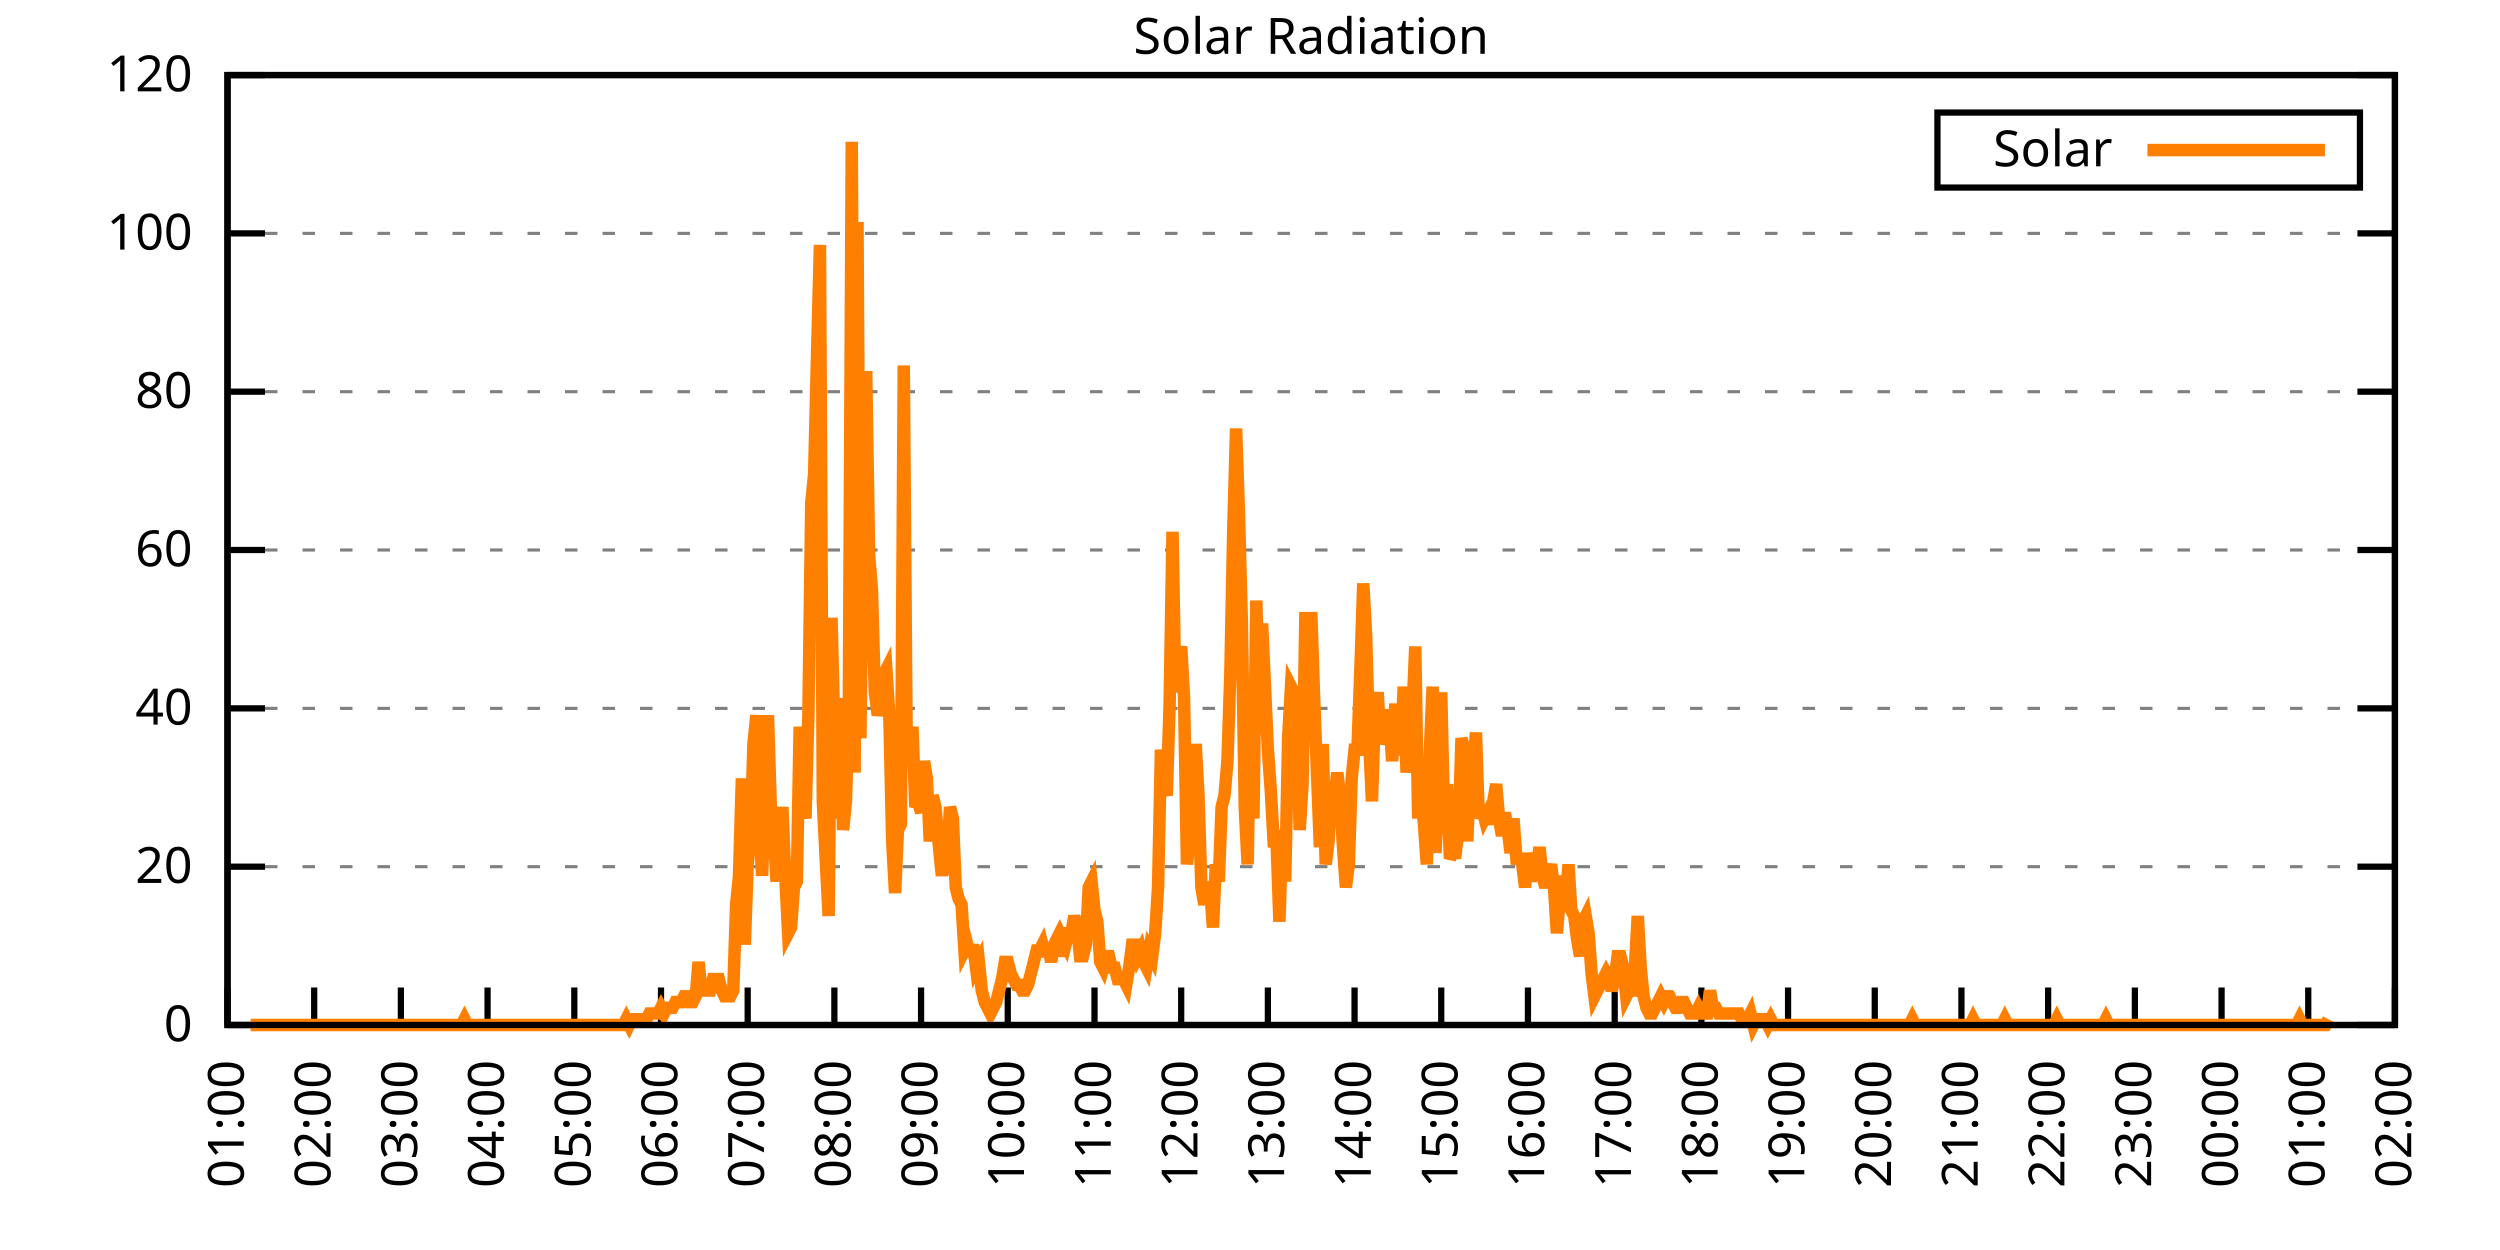
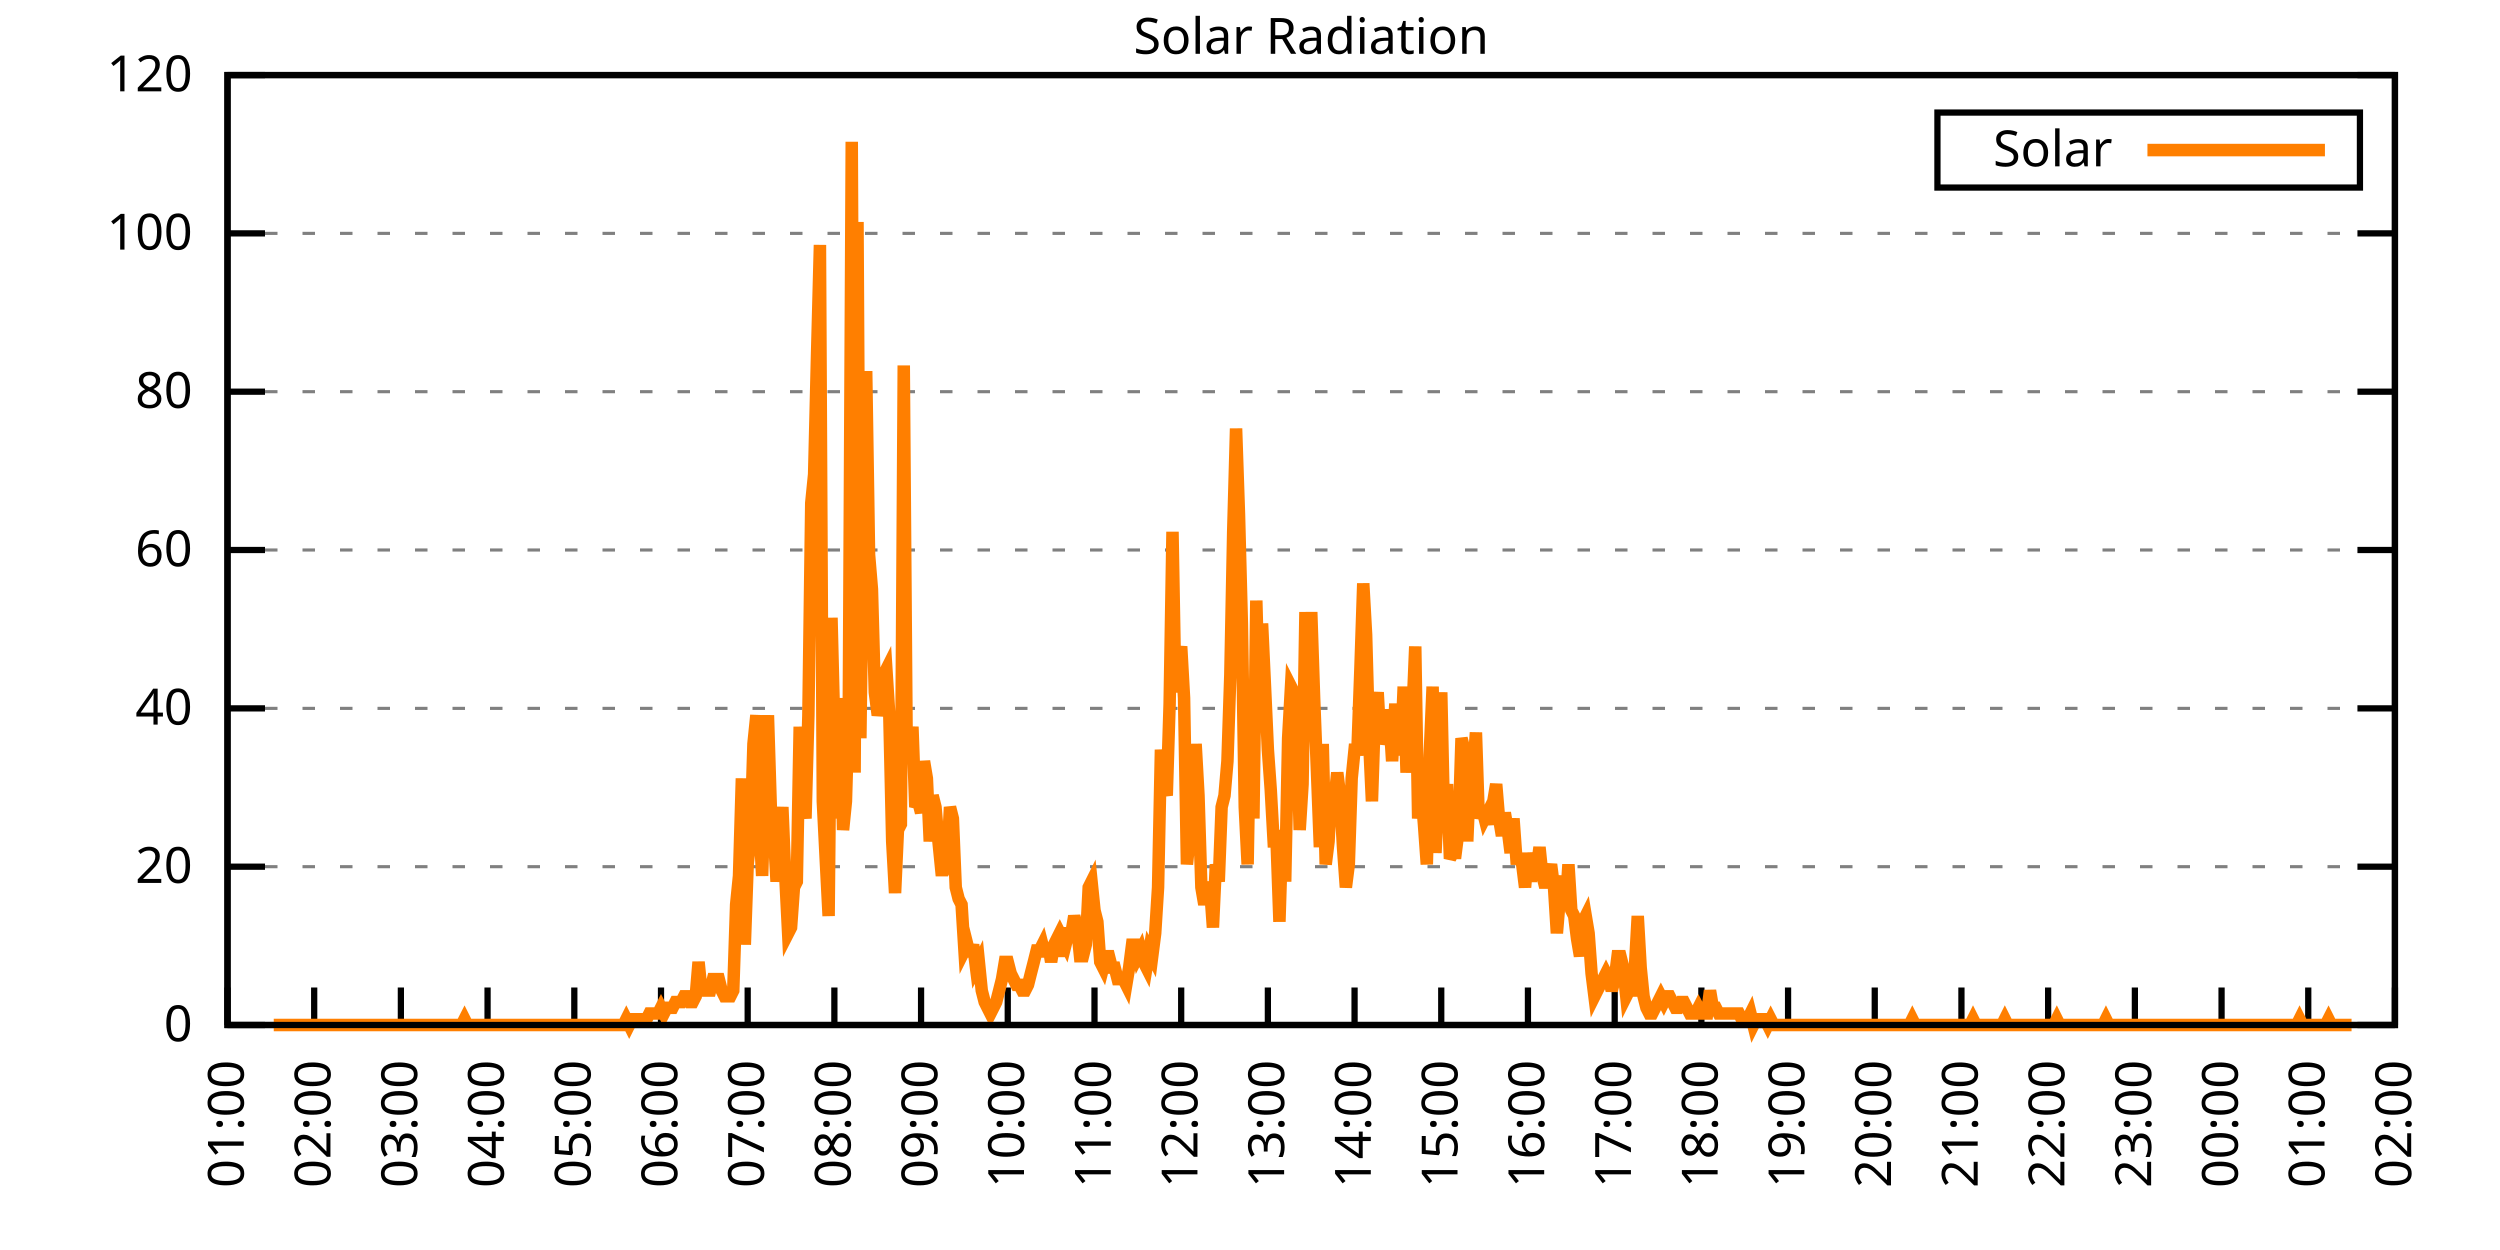
<svg xmlns="http://www.w3.org/2000/svg" xmlns:xlink="http://www.w3.org/1999/xlink" width="400" height="200" viewBox="0 0 400 200">
  <g id="gnuplot_canvas">
    <rect x="0" y="0" width="400" height="200" fill="none" />
    <defs>
      <circle id="gpDot" r="0.5" stroke-width="0.5" stroke="currentColor" />
      <path id="gpPt0" stroke-width="0.333" stroke="currentColor" d="M-1,0 h2 M0,-1 v2" />
      <path id="gpPt1" stroke-width="0.333" stroke="currentColor" d="M-1,-1 L1,1 M1,-1 L-1,1" />
      <path id="gpPt2" stroke-width="0.333" stroke="currentColor" d="M-1,0 L1,0 M0,-1 L0,1 M-1,-1 L1,1 M-1,1 L1,-1" />
      <rect id="gpPt3" stroke-width="0.333" stroke="currentColor" x="-1" y="-1" width="2" height="2" />
      <rect id="gpPt4" stroke-width="0.333" stroke="currentColor" fill="currentColor" x="-1" y="-1" width="2" height="2" />
      <circle id="gpPt5" stroke-width="0.333" stroke="currentColor" cx="0" cy="0" r="1" />
      <use xlink:href="#gpPt5" id="gpPt6" fill="currentColor" stroke="none" />
      <path id="gpPt7" stroke-width="0.333" stroke="currentColor" d="M0,-1.33 L-1.33,0.67 L1.33,0.67 z" />
      <use xlink:href="#gpPt7" id="gpPt8" fill="currentColor" stroke="none" />
      <use xlink:href="#gpPt7" id="gpPt9" stroke="currentColor" transform="rotate(180)" />
      <use xlink:href="#gpPt9" id="gpPt10" fill="currentColor" stroke="none" />
      <use xlink:href="#gpPt3" id="gpPt11" stroke="currentColor" transform="rotate(45)" />
      <use xlink:href="#gpPt11" id="gpPt12" fill="currentColor" stroke="none" />
      <path id="gpPt13" stroke-width="0.333" stroke="currentColor" d="M0,1.330 L1.265,0.411 L0.782,-1.067 L-0.782,-1.076 L-1.265,0.411 z" />
      <use xlink:href="#gpPt13" id="gpPt14" fill="currentColor" stroke="none" />
      <filter id="textbox" filterUnits="objectBoundingBox" x="0" y="0" height="1" width="1">
        <feFlood flood-color="white" flood-opacity="1" result="bgnd" />
        <feComposite in="SourceGraphic" in2="bgnd" operator="atop" />
      </filter>
      <filter id="greybox" filterUnits="objectBoundingBox" x="0" y="0" height="1" width="1">
        <feFlood flood-color="lightgrey" flood-opacity="1" result="grey" />
        <feComposite in="SourceGraphic" in2="grey" operator="atop" />
      </filter>
    </defs>
    <g fill="none" color="white" stroke="currentColor" stroke-width="1.00" stroke-linecap="butt" stroke-linejoin="miter">
</g>
    <g fill="none" color="black" stroke="currentColor" stroke-width="1.00" stroke-linecap="butt" stroke-linejoin="miter">
      <g stroke="none" shape-rendering="crispEdges">
        <polygon fill="rgb(255, 255, 255)" points="36.40,164.00 383.18,164.00 383.18,12.02 36.40,12.02 " />
      </g>
    </g>
    <g fill="none" color="black" stroke="currentColor" stroke-width="1.00" stroke-linecap="butt" stroke-linejoin="miter">
</g>
    <g fill="none" color="black" stroke="black" stroke-width="0.50" stroke-linecap="butt" stroke-linejoin="miter">
</g>
    <g fill="none" color="gray" stroke="currentColor" stroke-width="0.50" stroke-linecap="butt" stroke-linejoin="miter">
      <path stroke="gray" stroke-dasharray="2,4" class="gridline" d="M36.40,164.00 L383.19,164.00  " />
    </g>
    <g fill="none" color="gray" stroke="gray" stroke-width="1.00" stroke-linecap="butt" stroke-linejoin="miter">
</g>
    <g fill="none" color="black" stroke="currentColor" stroke-width="1.00" stroke-linecap="butt" stroke-linejoin="miter">
      <path stroke="black" d="M36.40,164.00 L42.40,164.00 M383.19,164.00 L377.19,164.00  " />
      <g transform="translate(30.80,166.60)" stroke="none" fill="black" font-family="Sans" font-size="8.00" text-anchor="end">
        <text>
          <tspan font-family="Sans"> 0</tspan>
        </text>
      </g>
    </g>
    <g fill="none" color="black" stroke="currentColor" stroke-width="1.00" stroke-linecap="butt" stroke-linejoin="miter">
</g>
    <g fill="none" color="black" stroke="black" stroke-width="0.50" stroke-linecap="butt" stroke-linejoin="miter">
</g>
    <g fill="none" color="gray" stroke="currentColor" stroke-width="0.50" stroke-linecap="butt" stroke-linejoin="miter">
      <path stroke="gray" stroke-dasharray="2,4" class="gridline" d="M36.40,138.67 L383.19,138.67  " />
    </g>
    <g fill="none" color="gray" stroke="gray" stroke-width="1.00" stroke-linecap="butt" stroke-linejoin="miter">
</g>
    <g fill="none" color="black" stroke="currentColor" stroke-width="1.00" stroke-linecap="butt" stroke-linejoin="miter">
      <path stroke="black" d="M36.40,138.67 L42.40,138.67 M383.19,138.67 L377.19,138.67  " />
      <g transform="translate(30.80,141.27)" stroke="none" fill="black" font-family="Sans" font-size="8.00" text-anchor="end">
        <text>
          <tspan font-family="Sans"> 20</tspan>
        </text>
      </g>
    </g>
    <g fill="none" color="black" stroke="currentColor" stroke-width="1.00" stroke-linecap="butt" stroke-linejoin="miter">
</g>
    <g fill="none" color="black" stroke="black" stroke-width="0.50" stroke-linecap="butt" stroke-linejoin="miter">
</g>
    <g fill="none" color="gray" stroke="currentColor" stroke-width="0.50" stroke-linecap="butt" stroke-linejoin="miter">
      <path stroke="gray" stroke-dasharray="2,4" class="gridline" d="M36.40,113.34 L383.19,113.34  " />
    </g>
    <g fill="none" color="gray" stroke="gray" stroke-width="1.00" stroke-linecap="butt" stroke-linejoin="miter">
</g>
    <g fill="none" color="black" stroke="currentColor" stroke-width="1.00" stroke-linecap="butt" stroke-linejoin="miter">
      <path stroke="black" d="M36.40,113.34 L42.40,113.34 M383.19,113.34 L377.19,113.34  " />
      <g transform="translate(30.80,115.94)" stroke="none" fill="black" font-family="Sans" font-size="8.00" text-anchor="end">
        <text>
          <tspan font-family="Sans"> 40</tspan>
        </text>
      </g>
    </g>
    <g fill="none" color="black" stroke="currentColor" stroke-width="1.00" stroke-linecap="butt" stroke-linejoin="miter">
</g>
    <g fill="none" color="black" stroke="black" stroke-width="0.50" stroke-linecap="butt" stroke-linejoin="miter">
</g>
    <g fill="none" color="gray" stroke="currentColor" stroke-width="0.50" stroke-linecap="butt" stroke-linejoin="miter">
      <path stroke="gray" stroke-dasharray="2,4" class="gridline" d="M36.40,88.00 L383.19,88.00  " />
    </g>
    <g fill="none" color="gray" stroke="gray" stroke-width="1.00" stroke-linecap="butt" stroke-linejoin="miter">
</g>
    <g fill="none" color="black" stroke="currentColor" stroke-width="1.00" stroke-linecap="butt" stroke-linejoin="miter">
      <path stroke="black" d="M36.40,88.00 L42.40,88.00 M383.19,88.00 L377.19,88.00  " />
      <g transform="translate(30.80,90.60)" stroke="none" fill="black" font-family="Sans" font-size="8.00" text-anchor="end">
        <text>
          <tspan font-family="Sans"> 60</tspan>
        </text>
      </g>
    </g>
    <g fill="none" color="black" stroke="currentColor" stroke-width="1.00" stroke-linecap="butt" stroke-linejoin="miter">
</g>
    <g fill="none" color="black" stroke="black" stroke-width="0.50" stroke-linecap="butt" stroke-linejoin="miter">
</g>
    <g fill="none" color="gray" stroke="currentColor" stroke-width="0.50" stroke-linecap="butt" stroke-linejoin="miter">
      <path stroke="gray" stroke-dasharray="2,4" class="gridline" d="M36.40,62.67 L383.19,62.67  " />
    </g>
    <g fill="none" color="gray" stroke="gray" stroke-width="1.00" stroke-linecap="butt" stroke-linejoin="miter">
</g>
    <g fill="none" color="black" stroke="currentColor" stroke-width="1.00" stroke-linecap="butt" stroke-linejoin="miter">
      <path stroke="black" d="M36.40,62.67 L42.40,62.67 M383.19,62.67 L377.19,62.67  " />
      <g transform="translate(30.80,65.27)" stroke="none" fill="black" font-family="Sans" font-size="8.00" text-anchor="end">
        <text>
          <tspan font-family="Sans"> 80</tspan>
        </text>
      </g>
    </g>
    <g fill="none" color="black" stroke="currentColor" stroke-width="1.00" stroke-linecap="butt" stroke-linejoin="miter">
</g>
    <g fill="none" color="black" stroke="black" stroke-width="0.50" stroke-linecap="butt" stroke-linejoin="miter">
</g>
    <g fill="none" color="gray" stroke="currentColor" stroke-width="0.50" stroke-linecap="butt" stroke-linejoin="miter">
      <path stroke="gray" stroke-dasharray="2,4" class="gridline" d="M36.40,37.34 L383.19,37.34  " />
    </g>
    <g fill="none" color="gray" stroke="gray" stroke-width="1.00" stroke-linecap="butt" stroke-linejoin="miter">
</g>
    <g fill="none" color="black" stroke="currentColor" stroke-width="1.00" stroke-linecap="butt" stroke-linejoin="miter">
      <path stroke="black" d="M36.40,37.34 L42.40,37.34 M383.19,37.34 L377.19,37.34  " />
      <g transform="translate(30.80,39.94)" stroke="none" fill="black" font-family="Sans" font-size="8.00" text-anchor="end">
        <text>
          <tspan font-family="Sans"> 100</tspan>
        </text>
      </g>
    </g>
    <g fill="none" color="black" stroke="currentColor" stroke-width="1.00" stroke-linecap="butt" stroke-linejoin="miter">
</g>
    <g fill="none" color="black" stroke="black" stroke-width="0.50" stroke-linecap="butt" stroke-linejoin="miter">
</g>
    <g fill="none" color="gray" stroke="currentColor" stroke-width="0.50" stroke-linecap="butt" stroke-linejoin="miter">
      <path stroke="gray" stroke-dasharray="2,4" class="gridline" d="M36.40,12.01 L383.19,12.01  " />
    </g>
    <g fill="none" color="gray" stroke="gray" stroke-width="1.00" stroke-linecap="butt" stroke-linejoin="miter">
</g>
    <g fill="none" color="black" stroke="currentColor" stroke-width="1.00" stroke-linecap="butt" stroke-linejoin="miter">
      <path stroke="black" d="M36.40,12.01 L42.40,12.01 M383.19,12.01 L377.19,12.01  " />
      <g transform="translate(30.80,14.61)" stroke="none" fill="black" font-family="Sans" font-size="8.00" text-anchor="end">
        <text>
          <tspan font-family="Sans"> 120</tspan>
        </text>
      </g>
    </g>
    <g fill="none" color="black" stroke="currentColor" stroke-width="1.00" stroke-linecap="butt" stroke-linejoin="miter">
      <path stroke="black" d="M36.40,164.00 L36.40,158.00  " />
      <g transform="translate(39.00,169.60) rotate(270.00)" stroke="none" fill="black" font-family="Sans" font-size="8.00" text-anchor="end">
        <text>
          <tspan font-family="Sans">01:00</tspan>
        </text>
      </g>
    </g>
    <g fill="none" color="black" stroke="currentColor" stroke-width="1.00" stroke-linecap="butt" stroke-linejoin="miter">
      <path stroke="black" d="M50.27,164.00 L50.27,158.00  " />
      <g transform="translate(52.87,169.60) rotate(270.00)" stroke="none" fill="black" font-family="Sans" font-size="8.00" text-anchor="end">
        <text>
          <tspan font-family="Sans">02:00</tspan>
        </text>
      </g>
    </g>
    <g fill="none" color="black" stroke="currentColor" stroke-width="1.00" stroke-linecap="butt" stroke-linejoin="miter">
      <path stroke="black" d="M64.14,164.00 L64.14,158.00  " />
      <g transform="translate(66.74,169.60) rotate(270.00)" stroke="none" fill="black" font-family="Sans" font-size="8.00" text-anchor="end">
        <text>
          <tspan font-family="Sans">03:00</tspan>
        </text>
      </g>
    </g>
    <g fill="none" color="black" stroke="currentColor" stroke-width="1.00" stroke-linecap="butt" stroke-linejoin="miter">
      <path stroke="black" d="M78.01,164.00 L78.01,158.00  " />
      <g transform="translate(80.61,169.60) rotate(270.00)" stroke="none" fill="black" font-family="Sans" font-size="8.00" text-anchor="end">
        <text>
          <tspan font-family="Sans">04:00</tspan>
        </text>
      </g>
    </g>
    <g fill="none" color="black" stroke="currentColor" stroke-width="1.00" stroke-linecap="butt" stroke-linejoin="miter">
      <path stroke="black" d="M91.89,164.00 L91.89,158.00  " />
      <g transform="translate(94.49,169.60) rotate(270.00)" stroke="none" fill="black" font-family="Sans" font-size="8.00" text-anchor="end">
        <text>
          <tspan font-family="Sans">05:00</tspan>
        </text>
      </g>
    </g>
    <g fill="none" color="black" stroke="currentColor" stroke-width="1.00" stroke-linecap="butt" stroke-linejoin="miter">
      <path stroke="black" d="M105.76,164.00 L105.76,158.00  " />
      <g transform="translate(108.36,169.60) rotate(270.00)" stroke="none" fill="black" font-family="Sans" font-size="8.00" text-anchor="end">
        <text>
          <tspan font-family="Sans">06:00</tspan>
        </text>
      </g>
    </g>
    <g fill="none" color="black" stroke="currentColor" stroke-width="1.00" stroke-linecap="butt" stroke-linejoin="miter">
      <path stroke="black" d="M119.63,164.00 L119.63,158.00  " />
      <g transform="translate(122.23,169.60) rotate(270.00)" stroke="none" fill="black" font-family="Sans" font-size="8.00" text-anchor="end">
        <text>
          <tspan font-family="Sans">07:00</tspan>
        </text>
      </g>
    </g>
    <g fill="none" color="black" stroke="currentColor" stroke-width="1.00" stroke-linecap="butt" stroke-linejoin="miter">
      <path stroke="black" d="M133.50,164.00 L133.50,158.00  " />
      <g transform="translate(136.10,169.60) rotate(270.00)" stroke="none" fill="black" font-family="Sans" font-size="8.00" text-anchor="end">
        <text>
          <tspan font-family="Sans">08:00</tspan>
        </text>
      </g>
    </g>
    <g fill="none" color="black" stroke="currentColor" stroke-width="1.00" stroke-linecap="butt" stroke-linejoin="miter">
      <path stroke="black" d="M147.37,164.00 L147.37,158.00  " />
      <g transform="translate(149.97,169.60) rotate(270.00)" stroke="none" fill="black" font-family="Sans" font-size="8.00" text-anchor="end">
        <text>
          <tspan font-family="Sans">09:00</tspan>
        </text>
      </g>
    </g>
    <g fill="none" color="black" stroke="currentColor" stroke-width="1.00" stroke-linecap="butt" stroke-linejoin="miter">
      <path stroke="black" d="M161.24,164.00 L161.24,158.00  " />
      <g transform="translate(163.84,169.60) rotate(270.00)" stroke="none" fill="black" font-family="Sans" font-size="8.00" text-anchor="end">
        <text>
          <tspan font-family="Sans">10:00</tspan>
        </text>
      </g>
    </g>
    <g fill="none" color="black" stroke="currentColor" stroke-width="1.00" stroke-linecap="butt" stroke-linejoin="miter">
      <path stroke="black" d="M175.12,164.00 L175.12,158.00  " />
      <g transform="translate(177.72,169.60) rotate(270.00)" stroke="none" fill="black" font-family="Sans" font-size="8.00" text-anchor="end">
        <text>
          <tspan font-family="Sans">11:00</tspan>
        </text>
      </g>
    </g>
    <g fill="none" color="black" stroke="currentColor" stroke-width="1.00" stroke-linecap="butt" stroke-linejoin="miter">
      <path stroke="black" d="M188.99,164.00 L188.99,158.00  " />
      <g transform="translate(191.59,169.60) rotate(270.00)" stroke="none" fill="black" font-family="Sans" font-size="8.00" text-anchor="end">
        <text>
          <tspan font-family="Sans">12:00</tspan>
        </text>
      </g>
    </g>
    <g fill="none" color="black" stroke="currentColor" stroke-width="1.00" stroke-linecap="butt" stroke-linejoin="miter">
      <path stroke="black" d="M202.86,164.00 L202.86,158.00  " />
      <g transform="translate(205.46,169.60) rotate(270.00)" stroke="none" fill="black" font-family="Sans" font-size="8.00" text-anchor="end">
        <text>
          <tspan font-family="Sans">13:00</tspan>
        </text>
      </g>
    </g>
    <g fill="none" color="black" stroke="currentColor" stroke-width="1.00" stroke-linecap="butt" stroke-linejoin="miter">
      <path stroke="black" d="M216.73,164.00 L216.73,158.00  " />
      <g transform="translate(219.33,169.60) rotate(270.00)" stroke="none" fill="black" font-family="Sans" font-size="8.00" text-anchor="end">
        <text>
          <tspan font-family="Sans">14:00</tspan>
        </text>
      </g>
    </g>
    <g fill="none" color="black" stroke="currentColor" stroke-width="1.00" stroke-linecap="butt" stroke-linejoin="miter">
      <path stroke="black" d="M230.60,164.00 L230.60,158.00  " />
      <g transform="translate(233.20,169.60) rotate(270.00)" stroke="none" fill="black" font-family="Sans" font-size="8.00" text-anchor="end">
        <text>
          <tspan font-family="Sans">15:00</tspan>
        </text>
      </g>
    </g>
    <g fill="none" color="black" stroke="currentColor" stroke-width="1.00" stroke-linecap="butt" stroke-linejoin="miter">
      <path stroke="black" d="M244.47,164.00 L244.47,158.00  " />
      <g transform="translate(247.07,169.60) rotate(270.00)" stroke="none" fill="black" font-family="Sans" font-size="8.00" text-anchor="end">
        <text>
          <tspan font-family="Sans">16:00</tspan>
        </text>
      </g>
    </g>
    <g fill="none" color="black" stroke="currentColor" stroke-width="1.00" stroke-linecap="butt" stroke-linejoin="miter">
      <path stroke="black" d="M258.35,164.00 L258.35,158.00  " />
      <g transform="translate(260.95,169.60) rotate(270.00)" stroke="none" fill="black" font-family="Sans" font-size="8.00" text-anchor="end">
        <text>
          <tspan font-family="Sans">17:00</tspan>
        </text>
      </g>
    </g>
    <g fill="none" color="black" stroke="currentColor" stroke-width="1.00" stroke-linecap="butt" stroke-linejoin="miter">
      <path stroke="black" d="M272.22,164.00 L272.22,158.00  " />
      <g transform="translate(274.82,169.60) rotate(270.00)" stroke="none" fill="black" font-family="Sans" font-size="8.00" text-anchor="end">
        <text>
          <tspan font-family="Sans">18:00</tspan>
        </text>
      </g>
    </g>
    <g fill="none" color="black" stroke="currentColor" stroke-width="1.00" stroke-linecap="butt" stroke-linejoin="miter">
      <path stroke="black" d="M286.09,164.00 L286.09,158.00  " />
      <g transform="translate(288.69,169.60) rotate(270.00)" stroke="none" fill="black" font-family="Sans" font-size="8.00" text-anchor="end">
        <text>
          <tspan font-family="Sans">19:00</tspan>
        </text>
      </g>
    </g>
    <g fill="none" color="black" stroke="currentColor" stroke-width="1.00" stroke-linecap="butt" stroke-linejoin="miter">
      <path stroke="black" d="M299.96,164.00 L299.96,158.00  " />
      <g transform="translate(302.56,169.60) rotate(270.00)" stroke="none" fill="black" font-family="Sans" font-size="8.00" text-anchor="end">
        <text>
          <tspan font-family="Sans">20:00</tspan>
        </text>
      </g>
    </g>
    <g fill="none" color="black" stroke="currentColor" stroke-width="1.00" stroke-linecap="butt" stroke-linejoin="miter">
      <path stroke="black" d="M313.83,164.00 L313.83,158.00  " />
      <g transform="translate(316.43,169.60) rotate(270.00)" stroke="none" fill="black" font-family="Sans" font-size="8.00" text-anchor="end">
        <text>
          <tspan font-family="Sans">21:00</tspan>
        </text>
      </g>
    </g>
    <g fill="none" color="black" stroke="currentColor" stroke-width="1.00" stroke-linecap="butt" stroke-linejoin="miter">
      <path stroke="black" d="M327.70,164.00 L327.70,158.00  " />
      <g transform="translate(330.30,169.60) rotate(270.00)" stroke="none" fill="black" font-family="Sans" font-size="8.00" text-anchor="end">
        <text>
          <tspan font-family="Sans">22:00</tspan>
        </text>
      </g>
    </g>
    <g fill="none" color="black" stroke="currentColor" stroke-width="1.00" stroke-linecap="butt" stroke-linejoin="miter">
      <path stroke="black" d="M341.58,164.00 L341.58,158.00  " />
      <g transform="translate(344.18,169.60) rotate(270.00)" stroke="none" fill="black" font-family="Sans" font-size="8.00" text-anchor="end">
        <text>
          <tspan font-family="Sans">23:00</tspan>
        </text>
      </g>
    </g>
    <g fill="none" color="black" stroke="currentColor" stroke-width="1.00" stroke-linecap="butt" stroke-linejoin="miter">
      <path stroke="black" d="M355.45,164.00 L355.45,158.00  " />
      <g transform="translate(358.05,169.60) rotate(270.00)" stroke="none" fill="black" font-family="Sans" font-size="8.00" text-anchor="end">
        <text>
          <tspan font-family="Sans">00:00</tspan>
        </text>
      </g>
    </g>
    <g fill="none" color="black" stroke="currentColor" stroke-width="1.00" stroke-linecap="butt" stroke-linejoin="miter">
      <path stroke="black" d="M369.32,164.00 L369.32,158.00  " />
      <g transform="translate(371.92,169.60) rotate(270.00)" stroke="none" fill="black" font-family="Sans" font-size="8.00" text-anchor="end">
        <text>
          <tspan font-family="Sans">01:00</tspan>
        </text>
      </g>
    </g>
    <g fill="none" color="black" stroke="currentColor" stroke-width="1.00" stroke-linecap="butt" stroke-linejoin="miter">
      <path stroke="black" d="M383.19,164.00 L383.19,158.00  " />
      <g transform="translate(385.79,169.60) rotate(270.00)" stroke="none" fill="black" font-family="Sans" font-size="8.00" text-anchor="end">
        <text>
          <tspan font-family="Sans">02:00</tspan>
        </text>
      </g>
    </g>
    <g fill="none" color="black" stroke="currentColor" stroke-width="1.00" stroke-linecap="butt" stroke-linejoin="miter">
</g>
    <g fill="none" color="black" stroke="currentColor" stroke-width="1.00" stroke-linecap="butt" stroke-linejoin="miter">
      <path stroke="black" d="M36.40,12.01 L36.40,164.00 L383.19,164.00 L383.19,12.01 L36.40,12.01 Z  " />
    </g>
    <g fill="none" color="black" stroke="currentColor" stroke-width="1.00" stroke-linecap="butt" stroke-linejoin="miter">
</g>
    <g fill="none" color="black" stroke="currentColor" stroke-width="1.00" stroke-linecap="butt" stroke-linejoin="miter">
      <path stroke="black" d="M309.99,30.01 L309.99,18.01 L377.59,18.01 L377.59,30.01 L309.99,30.01 Z  " />
    </g>
    <g id="Solar_Radiation_plot_1">
      <g fill="none" color="white" stroke="black" stroke-width="2.00" stroke-linecap="butt" stroke-linejoin="miter">
</g>
      <g fill="none" color="black" stroke="currentColor" stroke-width="2.00" stroke-linecap="butt" stroke-linejoin="miter">
        <g transform="translate(337.99,26.61)" stroke="none" fill="black" font-family="Sans" font-size="8.00" text-anchor="end">
          <text>
            <tspan font-family="Sans">Solar</tspan>
          </text>
        </g>
      </g>
      <g fill="none" color="black" stroke="currentColor" stroke-width="2.00" stroke-linecap="butt" stroke-linejoin="miter">
-         <path stroke="rgb(255, 127,   0)" d="M343.59,24.01 L371.99,24.01 M40.10,164.00 L40.56,164.00 L41.02,164.00 L41.49,164.00 L41.95,164.00 L42.41,164.00   L42.87,164.00 L43.34,164.00 L43.80,164.00 L44.26,164.00 L44.72,164.00 L45.19,164.00 L45.65,164.00 L46.11,164.00   L46.57,164.00 L47.03,164.00 L47.50,164.00 L47.96,164.00 L48.42,164.00 L48.88,164.00 L49.35,164.00 L49.81,164.00   L50.27,164.00 L50.73,164.00 L51.20,164.00 L51.66,164.00 L52.12,164.00 L52.58,164.00 L53.05,164.00 L53.51,164.00   L53.97,164.00 L54.43,164.00 L54.90,164.00 L55.36,164.00 L55.82,164.00 L56.28,164.00 L56.75,164.00 L57.21,164.00   L57.67,164.00 L58.13,164.00 L58.59,164.00 L59.06,164.00 L59.52,164.00 L59.98,164.00 L60.44,164.00 L60.91,164.00   L61.37,164.00 L61.83,164.00 L62.29,164.00 L62.76,164.00 L63.22,164.00 L63.68,164.00 L64.14,164.00 L64.61,164.00   L65.07,164.00 L65.53,164.00 L65.99,164.00 L66.46,164.00 L66.92,164.00 L67.38,164.00 L67.84,164.00 L68.30,164.00   L68.77,164.00 L69.23,164.00 L69.69,164.00 L70.15,164.00 L70.62,164.00 L71.08,164.00 L71.54,164.00 L72.00,164.00   L72.47,164.00 L72.93,164.00 L73.39,164.00 L73.85,164.00 L74.32,163.08 L74.78,164.00 L75.24,164.00 L75.70,164.00   L76.17,164.00 L76.63,164.00 L77.09,164.00 L77.55,164.00 L78.01,164.00 L78.48,164.00 L78.94,164.00 L79.40,164.00   L79.86,164.00 L80.33,164.00 L80.79,164.00 L81.25,164.00 L81.71,164.00 L82.18,164.00 L82.64,164.00 L83.10,164.00   L83.56,164.00 L84.03,164.00 L84.49,164.00 L84.95,164.00 L85.41,164.00 L85.88,164.00 L86.34,164.00 L86.80,164.00   L87.26,164.00 L87.72,164.00 L88.19,164.00 L88.65,164.00 L89.11,164.00 L89.57,164.00 L90.04,164.00 L90.50,164.00   L90.96,164.00 L91.42,164.00 L91.89,164.00 L92.35,164.00 L92.81,164.00 L93.27,164.00 L93.74,164.00 L94.20,164.00   L94.66,164.00 L95.12,164.00 L95.59,164.00 L96.05,164.00 L96.51,164.00 L96.97,164.00 L97.44,164.00 L97.90,164.00   L98.36,164.00 L98.82,164.00 L99.28,164.00 L99.75,164.00 L100.21,163.08 L100.67,164.00 L101.13,163.08 L101.60,163.08   L102.06,163.08 L102.52,163.08 L102.98,163.08 L103.45,163.08 L103.91,162.16 L104.37,162.16 L104.83,162.16 L105.30,162.16   L105.76,161.25 L106.22,162.16 L106.68,161.25 L107.15,161.25 L107.61,161.25 L108.07,160.33 L108.53,160.33 L108.99,160.33   L109.46,159.41 L109.92,159.41 L110.38,160.33 L110.84,160.33 L111.31,159.41 L111.77,153.91 L112.23,158.49 L112.69,158.49   L113.16,158.49 L113.62,158.49 L114.08,156.66 L114.54,156.66 L115.01,156.66 L115.47,158.49 L115.93,159.41 L116.39,159.41   L116.86,159.41 L117.32,158.49 L117.78,144.73 L118.24,140.14 L118.70,124.54 L119.17,151.15 L119.63,138.30 L120.09,133.72   L120.55,119.03 L121.02,114.44 L121.48,130.96 L121.94,140.14 L122.40,125.46 L122.87,114.44 L123.33,129.13 L123.79,132.80   L124.25,141.06 L124.72,134.63 L125.18,129.13 L125.64,140.14 L126.10,149.32 L126.57,148.40 L127.03,141.98 L127.49,141.06   L127.95,116.28 L128.41,127.29 L128.88,130.96 L129.34,114.44 L129.80,80.49 L130.26,75.90 L130.73,56.63 L131.19,39.19   L131.65,128.21 L132.11,137.39 L132.58,146.56 L133.04,98.84 L133.50,117.20 L133.96,130.96 L134.43,111.69 L134.89,132.80   L135.35,128.21 L135.81,112.61 L136.28,22.68 L136.74,123.62 L137.20,35.52 L137.66,118.12 L138.13,81.41 L138.59,59.38   L139.05,88.75 L139.51,94.26 L139.97,110.77 L140.44,114.44 L140.90,112.61 L141.36,108.02 L141.82,107.10 L142.29,114.44   L142.75,134.63 L143.21,142.89 L143.67,132.80 L144.14,131.88 L144.60,58.47 L145.06,118.12 L145.52,121.79 L145.99,116.28   L146.45,129.13 L146.91,128.21 L147.37,130.05 L147.84,121.79 L148.30,124.54 L148.76,134.63 L149.22,127.29 L149.68,129.13   L150.15,134.63 L150.61,139.22 L151.07,139.22 L151.53,138.30 L152.00,129.13 L152.46,130.96 L152.92,141.98 L153.38,143.81   L153.85,144.73 L154.31,152.07 L154.77,151.15 L155.23,152.99 L155.70,151.15 L156.16,154.82 L156.62,153.91 L157.08,158.49   L157.55,160.33 L158.01,161.25 L158.47,162.16 L158.93,161.25 L159.39,160.33 L159.86,158.49 L160.32,156.66 L160.78,153.91   L161.24,153.91 L161.71,155.74 L162.17,156.66 L162.63,157.58 L163.09,157.58 L163.56,158.49 L164.02,158.49 L164.48,157.58   L164.94,155.74 L165.41,153.91 L165.87,152.07 L166.33,152.07 L166.79,151.15 L167.26,152.99 L167.72,151.15 L168.18,153.91   L168.64,151.15 L169.10,150.23 L169.57,152.99 L170.03,150.23 L170.49,151.15 L170.95,149.32 L171.42,149.32 L171.88,146.56   L172.34,148.40 L172.80,152.99 L173.27,152.99 L173.73,151.15 L174.19,141.98 L174.65,141.06 L175.12,145.65 L175.58,147.48   L176.04,153.91 L176.50,154.82 L176.97,152.99 L177.43,152.99 L177.89,154.82 L178.35,154.82 L178.82,156.66 L179.28,156.66   L179.74,156.66 L180.20,157.58 L180.66,154.82 L181.13,151.15 L181.59,151.15 L182.05,152.99 L182.51,152.07 L182.98,153.91   L183.44,154.82 L183.90,152.07 L184.36,152.99 L184.83,149.32 L185.29,141.98 L185.75,119.95 L186.21,125.46 L186.68,127.29   L187.14,112.61 L187.60,85.08 L188.06,110.77 L188.53,106.19 L188.99,103.43 L189.45,111.69 L189.91,138.30 L190.37,133.72   L190.84,132.80 L191.30,119.03 L191.76,127.29 L192.22,141.98 L192.69,144.73 L193.15,141.98 L193.61,141.98 L194.07,148.40   L194.54,138.30 L195.00,141.06 L195.46,129.13 L195.92,127.29 L196.39,121.79 L196.85,108.02 L197.31,85.08 L197.77,68.56   L198.24,82.33 L198.70,99.76 L199.16,129.13 L199.62,138.30 L200.08,111.69 L200.55,130.96 L201.01,96.09 L201.47,113.53   L201.93,99.76 L202.40,109.86 L202.86,119.95 L203.32,126.37 L203.78,134.63 L204.25,134.63 L204.71,147.48 L205.17,132.80   L205.63,141.06 L206.10,118.12 L206.56,109.86 L207.02,110.77 L207.48,115.36 L207.95,132.80 L208.41,125.46 L208.87,97.93   L209.33,116.28 L209.80,97.93 L210.26,111.69 L210.72,123.62 L211.18,135.55 L211.64,119.03 L212.11,138.30 L212.57,134.63   L213.03,125.46 L213.49,128.21 L213.96,123.62 L214.42,127.29 L214.88,135.55 L215.34,141.98 L215.81,138.30 L216.27,124.54   L216.73,119.95 L217.19,119.95 L217.66,107.10 L218.12,93.34 L218.58,101.60 L219.04,118.12 L219.51,128.21 L219.97,114.44   L220.43,110.77 L220.89,119.03 L221.35,117.20 L221.82,114.44 L222.28,114.44 L222.74,121.79 L223.20,113.53 L223.67,113.53   L224.13,120.87 L224.59,109.86 L225.05,123.62 L225.52,115.36 L225.98,114.44 L226.44,103.43 L226.90,130.96 L227.37,126.37   L227.83,131.88 L228.29,138.30 L228.75,120.87 L229.22,109.86 L229.68,136.47 L230.14,126.37 L230.60,110.77 L231.06,131.88   L231.53,125.46 L231.99,137.39 L232.45,136.47 L232.91,136.47 L233.38,132.80 L233.84,118.12 L234.30,119.95 L234.76,134.63   L235.23,123.62 L235.69,123.62 L236.15,117.20 L236.61,130.96 L237.08,129.13 L237.54,130.96 L238.00,130.05 L238.46,131.88   L238.93,128.21 L239.39,125.46 L239.85,130.96 L240.31,133.72 L240.77,130.05 L241.24,132.80 L241.70,136.47 L242.16,130.96   L242.62,137.39 L243.09,137.39 L243.55,138.30 L244.01,141.98 L244.47,136.47 L244.94,141.06 L245.40,136.47 L245.86,139.22   L246.32,135.55 L246.79,140.14 L247.25,141.98 L247.71,140.14 L248.17,138.30 L248.64,141.98 L249.10,149.32 L249.56,143.81   L250.02,140.14 L250.49,145.65 L250.95,138.30 L251.41,145.65 L251.87,146.56 L252.33,150.23 L252.80,152.99 L253.26,147.48   L253.72,146.56 L254.18,149.32 L254.65,155.74 L255.11,159.41 L255.57,158.49 L256.03,157.58 L256.50,156.66 L256.96,155.74   L257.42,156.66 L257.88,158.49 L258.35,156.66 L258.81,152.99 L259.27,152.99 L259.73,154.82 L260.20,159.41 L260.66,158.49   L261.12,158.49 L261.58,154.82 L262.04,146.56 L262.51,154.82 L262.97,159.41 L263.43,161.25 L263.89,162.16 L264.36,162.16   L264.82,161.25 L265.28,160.33 L265.74,159.41 L266.21,160.33 L266.67,159.41 L267.13,159.41 L267.59,160.33 L268.06,161.25   L268.52,161.25 L268.98,160.33 L269.44,160.33 L269.91,161.25 L270.37,162.16 L270.83,162.16 L271.29,162.16 L271.75,161.25   L272.22,162.16 L272.68,162.16 L273.14,162.16 L273.60,158.49 L274.07,161.25 L274.53,161.25 L274.99,162.16 L275.45,162.16   L275.92,162.16 L276.38,162.16 L276.84,162.16 L277.30,162.16 L277.77,162.16 L278.23,162.16 L278.69,163.08 L279.15,163.08   L279.62,163.08 L280.08,162.16 L280.54,164.00 L281.00,163.08 L281.46,163.08 L281.93,163.08 L282.39,163.08 L282.85,164.00   L283.31,163.08 L283.78,164.00 L284.24,164.00 L284.70,164.00 L285.16,164.00 L285.63,164.00 L286.09,164.00 L286.55,164.00   L287.01,164.00 L287.48,164.00 L287.94,164.00 L288.40,164.00 L288.86,164.00 L289.33,164.00 L289.79,164.00 L290.25,164.00   L290.71,164.00 L291.18,164.00 L291.64,164.00 L292.10,164.00 L292.56,164.00 L293.02,164.00 L293.49,164.00 L293.95,164.00   L294.41,164.00 L294.87,164.00 L295.34,164.00 L295.80,164.00 L296.26,164.00 L296.72,164.00 L297.19,164.00 L297.65,164.00   L298.11,164.00 L298.57,164.00 L299.04,164.00 L299.50,164.00 L299.96,164.00 L300.42,164.00 L300.89,164.00 L301.35,164.00   L301.81,164.00 L302.27,164.00 L302.73,164.00 L303.20,164.00 L303.66,164.00 L304.12,164.00 L304.58,164.00 L305.05,164.00   L305.51,164.00 L305.97,163.08 L306.43,164.00 L306.90,164.00 L307.36,164.00 L307.82,164.00 L308.28,164.00 L308.75,164.00   L309.21,164.00 L309.67,164.00 L310.13,164.00 L310.60,164.00 L311.06,164.00 L311.52,164.00 L311.98,164.00 L312.44,164.00   L312.91,164.00 L313.37,164.00 L313.83,164.00 L314.29,164.00 L314.76,164.00 L315.22,164.00 L315.68,163.08 L316.14,164.00   L316.61,164.00 L317.07,164.00 L317.53,164.00 L317.99,164.00 L318.46,164.00 L318.92,164.00 L319.38,164.00 L319.84,164.00   L320.31,164.00 L320.77,163.08 L321.23,164.00 L321.69,164.00 L322.15,164.00 L322.62,164.00 L323.08,164.00 L323.54,164.00   L324.00,164.00 L324.47,164.00 L324.93,164.00 L325.39,164.00 L325.85,164.00 L326.32,164.00 L326.78,164.00 L327.24,164.00   L327.70,164.00 L328.17,164.00 L328.63,164.00 L329.09,163.08 L329.55,164.00 L330.02,164.00 L330.48,164.00 L330.94,164.00   L331.40,164.00 L331.87,164.00 L332.33,164.00 L332.79,164.00 L333.25,164.00 L333.71,164.00 L334.18,164.00 L334.64,164.00   L335.10,164.00 L335.56,164.00 L336.03,164.00 L336.49,164.00 L336.95,163.08 L337.41,164.00 L337.88,164.00 L338.34,164.00   L338.80,164.00 L339.26,164.00 L339.73,164.00 L340.19,164.00 L340.65,164.00 L341.11,164.00 L341.58,164.00 L342.04,164.00   L342.50,164.00 L342.96,164.00 L343.42,164.00 L343.89,164.00 L344.35,164.00 L344.81,164.00 L345.27,164.00 L345.74,164.00   L346.20,164.00 L346.66,164.00 L347.12,164.00 L347.59,164.00 L348.05,164.00 L348.51,164.00 L348.97,164.00 L349.44,164.00   L349.90,164.00 L350.36,164.00 L350.82,164.00 L351.29,164.00 L351.75,164.00 L352.21,164.00 L352.67,164.00 L353.13,164.00   L353.60,164.00 L354.06,164.00 L354.52,164.00 L354.98,164.00 L355.45,164.00 L355.91,164.00 L356.37,164.00 L356.83,164.00   L357.30,164.00 L357.76,164.00 L358.22,164.00 L358.68,164.00 L359.15,164.00 L359.61,164.00 L360.07,164.00 L360.53,164.00   L361.00,164.00 L361.46,164.00 L361.92,164.00 L362.38,164.00 L362.84,164.00 L363.31,164.00 L363.77,164.00 L364.23,164.00   L364.69,164.00 L365.16,164.00 L365.62,164.00 L366.08,164.00 L366.54,164.00 L367.01,164.00 L367.47,164.00 L367.93,163.08   L368.39,164.00 L368.86,164.00 L369.32,164.00 L369.78,164.00 L370.24,164.00 L370.71,164.00 L371.17,164.00 L371.63,164.00   L372.09,164.00 L372.56,163.08  " />
+         <path stroke="rgb(255, 127,   0)" d="M343.59,24.01 L371.99,24.01 M43.80,164.00 L44.26,164.00 L44.72,164.00 L45.19,164.00 L45.65,164.00 L46.11,164.00   L46.57,164.00 L47.03,164.00 L47.50,164.00 L47.96,164.00 L48.42,164.00 L48.88,164.00 L49.35,164.00 L49.81,164.00   L50.27,164.00 L50.73,164.00 L51.20,164.00 L51.66,164.00 L52.12,164.00 L52.58,164.00 L53.05,164.00 L53.51,164.00   L53.97,164.00 L54.43,164.00 L54.90,164.00 L55.36,164.00 L55.82,164.00 L56.28,164.00 L56.75,164.00 L57.21,164.00   L57.67,164.00 L58.13,164.00 L58.59,164.00 L59.06,164.00 L59.52,164.00 L59.98,164.00 L60.44,164.00 L60.91,164.00   L61.37,164.00 L61.83,164.00 L62.29,164.00 L62.76,164.00 L63.22,164.00 L63.68,164.00 L64.14,164.00 L64.61,164.00   L65.07,164.00 L65.53,164.00 L65.99,164.00 L66.46,164.00 L66.92,164.00 L67.38,164.00 L67.84,164.00 L68.30,164.00   L68.77,164.00 L69.23,164.00 L69.69,164.00 L70.15,164.00 L70.62,164.00 L71.08,164.00 L71.54,164.00 L72.00,164.00   L72.47,164.00 L72.93,164.00 L73.39,164.00 L73.85,164.00 L74.32,163.08 L74.78,164.00 L75.24,164.00 L75.70,164.00   L76.17,164.00 L76.63,164.00 L77.09,164.00 L77.55,164.00 L78.01,164.00 L78.48,164.00 L78.94,164.00 L79.40,164.00   L79.86,164.00 L80.33,164.00 L80.79,164.00 L81.25,164.00 L81.71,164.00 L82.18,164.00 L82.64,164.00 L83.10,164.00   L83.56,164.00 L84.03,164.00 L84.49,164.00 L84.95,164.00 L85.41,164.00 L85.88,164.00 L86.34,164.00 L86.80,164.00   L87.26,164.00 L87.72,164.00 L88.19,164.00 L88.65,164.00 L89.11,164.00 L89.57,164.00 L90.04,164.00 L90.50,164.00   L90.96,164.00 L91.42,164.00 L91.89,164.00 L92.35,164.00 L92.81,164.00 L93.27,164.00 L93.74,164.00 L94.20,164.00   L94.66,164.00 L95.12,164.00 L95.59,164.00 L96.05,164.00 L96.51,164.00 L96.97,164.00 L97.44,164.00 L97.90,164.00   L98.36,164.00 L98.82,164.00 L99.28,164.00 L99.75,164.00 L100.21,163.08 L100.67,164.00 L101.13,163.08 L101.60,163.08   L102.06,163.08 L102.52,163.08 L102.98,163.08 L103.45,163.08 L103.91,162.16 L104.37,162.16 L104.83,162.16 L105.30,162.16   L105.76,161.25 L106.22,162.16 L106.68,161.25 L107.15,161.25 L107.61,161.25 L108.07,160.33 L108.53,160.33 L108.99,160.33   L109.46,159.41 L109.92,159.41 L110.38,160.33 L110.84,160.33 L111.31,159.41 L111.77,153.91 L112.23,158.49 L112.69,158.49   L113.16,158.49 L113.62,158.49 L114.08,156.66 L114.54,156.66 L115.01,156.66 L115.47,158.49 L115.93,159.41 L116.39,159.41   L116.86,159.41 L117.32,158.49 L117.78,144.73 L118.24,140.14 L118.70,124.54 L119.17,151.15 L119.63,138.30 L120.09,133.72   L120.55,119.03 L121.02,114.44 L121.48,130.96 L121.94,140.14 L122.40,125.46 L122.87,114.44 L123.33,129.13 L123.79,132.80   L124.25,141.06 L124.72,134.63 L125.18,129.13 L125.64,140.14 L126.10,149.32 L126.57,148.40 L127.03,141.98 L127.49,141.06   L127.95,116.28 L128.41,127.29 L128.88,130.96 L129.34,114.44 L129.80,80.49 L130.26,75.90 L130.73,56.63 L131.19,39.19   L131.65,128.21 L132.11,137.39 L132.58,146.56 L133.04,98.84 L133.50,117.20 L133.96,130.96 L134.43,111.69 L134.89,132.80   L135.35,128.21 L135.81,112.61 L136.28,22.68 L136.74,123.62 L137.20,35.52 L137.66,118.12 L138.13,81.41 L138.59,59.38   L139.05,88.75 L139.51,94.26 L139.97,110.77 L140.44,114.44 L140.90,112.61 L141.36,108.02 L141.82,107.10 L142.29,114.44   L142.75,134.63 L143.21,142.89 L143.67,132.80 L144.14,131.88 L144.60,58.47 L145.06,118.12 L145.52,121.79 L145.99,116.28   L146.45,129.13 L146.91,128.21 L147.37,130.05 L147.84,121.79 L148.30,124.54 L148.76,134.63 L149.22,127.29 L149.68,129.13   L150.15,134.63 L150.61,139.22 L151.07,139.22 L151.53,138.30 L152.00,129.13 L152.46,130.96 L152.92,141.98 L153.38,143.81   L153.85,144.73 L154.31,152.07 L154.77,151.15 L155.23,152.99 L155.70,151.15 L156.16,154.82 L156.62,153.91 L157.08,158.49   L157.55,160.33 L158.01,161.25 L158.47,162.16 L158.93,161.25 L159.39,160.33 L159.86,158.49 L160.32,156.66 L160.78,153.91   L161.24,153.91 L161.71,155.74 L162.17,156.66 L162.63,157.58 L163.09,157.58 L163.56,158.49 L164.02,158.49 L164.48,157.58   L164.94,155.74 L165.41,153.91 L165.87,152.07 L166.33,152.07 L166.79,151.15 L167.26,152.99 L167.72,151.15 L168.18,153.91   L168.64,151.15 L169.10,150.23 L169.57,152.99 L170.03,150.23 L170.49,151.15 L170.95,149.32 L171.42,149.32 L171.88,146.56   L172.34,148.40 L172.80,152.99 L173.27,152.99 L173.73,151.15 L174.19,141.98 L174.65,141.06 L175.12,145.65 L175.58,147.48   L176.04,153.91 L176.50,154.82 L176.97,152.99 L177.43,152.99 L177.89,154.82 L178.35,154.82 L178.82,156.66 L179.28,156.66   L179.74,156.66 L180.20,157.58 L180.66,154.82 L181.13,151.15 L181.59,151.15 L182.05,152.99 L182.51,152.07 L182.98,153.91   L183.44,154.82 L183.90,152.07 L184.36,152.99 L184.83,149.32 L185.29,141.98 L185.75,119.95 L186.21,125.46 L186.68,127.29   L187.14,112.61 L187.60,85.08 L188.06,110.77 L188.53,106.19 L188.99,103.43 L189.45,111.69 L189.91,138.30 L190.37,133.72   L190.84,132.80 L191.30,119.03 L191.76,127.29 L192.22,141.98 L192.69,144.73 L193.15,141.98 L193.61,141.98 L194.07,148.40   L194.54,138.30 L195.00,141.06 L195.46,129.13 L195.92,127.29 L196.39,121.79 L196.85,108.02 L197.31,85.08 L197.77,68.56   L198.24,82.33 L198.70,99.76 L199.16,129.13 L199.62,138.30 L200.08,111.69 L200.55,130.96 L201.01,96.09 L201.47,113.53   L201.93,99.76 L202.40,109.86 L202.86,119.95 L203.32,126.37 L203.78,134.63 L204.25,134.63 L204.71,147.48 L205.17,132.80   L205.63,141.06 L206.10,118.12 L206.56,109.86 L207.02,110.77 L207.48,115.36 L207.95,132.80 L208.41,125.46 L208.87,97.93   L209.33,116.28 L209.80,97.93 L210.26,111.69 L210.72,123.62 L211.18,135.55 L211.64,119.03 L212.11,138.30 L212.57,134.63   L213.03,125.46 L213.49,128.21 L213.96,123.62 L214.42,127.29 L214.88,135.55 L215.34,141.98 L215.81,138.30 L216.27,124.54   L216.73,119.95 L217.19,119.95 L217.66,107.10 L218.12,93.34 L218.58,101.60 L219.04,118.12 L219.51,128.21 L219.97,114.44   L220.43,110.77 L220.89,119.03 L221.35,117.20 L221.82,114.44 L222.28,114.44 L222.74,121.79 L223.20,113.53 L223.67,113.53   L224.13,120.87 L224.59,109.86 L225.05,123.62 L225.52,115.36 L225.98,114.44 L226.44,103.43 L226.90,130.96 L227.37,126.37   L227.83,131.88 L228.29,138.30 L228.75,120.87 L229.22,109.86 L229.68,136.47 L230.14,126.37 L230.60,110.77 L231.06,131.88   L231.53,125.46 L231.99,137.39 L232.45,136.47 L232.91,136.47 L233.38,132.80 L233.84,118.12 L234.30,119.95 L234.76,134.63   L235.23,123.62 L235.69,123.62 L236.15,117.20 L236.61,130.96 L237.08,129.13 L237.54,130.96 L238.00,130.05 L238.46,131.88   L238.93,128.21 L239.39,125.46 L239.85,130.96 L240.31,133.72 L240.77,130.05 L241.24,132.80 L241.70,136.47 L242.16,130.96   L242.62,137.39 L243.09,137.39 L243.55,138.30 L244.01,141.98 L244.47,136.47 L244.94,141.06 L245.40,136.47 L245.86,139.22   L246.32,135.55 L246.79,140.14 L247.25,141.98 L247.71,140.14 L248.17,138.30 L248.64,141.98 L249.10,149.32 L249.56,143.81   L250.02,140.14 L250.49,145.65 L250.95,138.30 L251.41,145.65 L251.87,146.56 L252.33,150.23 L252.80,152.99 L253.26,147.48   L253.72,146.56 L254.18,149.32 L254.65,155.74 L255.11,159.41 L255.57,158.49 L256.03,157.58 L256.50,156.66 L256.96,155.74   L257.42,156.66 L257.88,158.49 L258.35,156.66 L258.81,152.99 L259.27,152.99 L259.73,154.82 L260.20,159.41 L260.66,158.49   L261.12,158.49 L261.58,154.82 L262.04,146.56 L262.51,154.82 L262.97,159.41 L263.43,161.25 L263.89,162.16 L264.36,162.16   L264.82,161.25 L265.28,160.33 L265.74,159.41 L266.21,160.33 L266.67,159.41 L267.13,159.41 L267.59,160.33 L268.06,161.25   L268.52,161.25 L268.98,160.33 L269.44,160.33 L269.91,161.25 L270.37,162.16 L270.83,162.16 L271.29,162.16 L271.75,161.25   L272.22,162.16 L272.68,162.16 L273.14,162.16 L273.60,158.49 L274.07,161.25 L274.53,161.25 L274.99,162.16 L275.45,162.16   L275.92,162.16 L276.38,162.16 L276.84,162.16 L277.30,162.16 L277.77,162.16 L278.23,162.16 L278.69,163.08 L279.15,163.08   L279.62,163.08 L280.08,162.16 L280.54,164.00 L281.00,163.08 L281.46,163.08 L281.93,163.08 L282.39,163.08 L282.85,164.00   L283.31,163.08 L283.78,164.00 L284.24,164.00 L284.70,164.00 L285.16,164.00 L285.63,164.00 L286.09,164.00 L286.55,164.00   L287.01,164.00 L287.48,164.00 L287.94,164.00 L288.40,164.00 L288.86,164.00 L289.33,164.00 L289.79,164.00 L290.25,164.00   L290.71,164.00 L291.18,164.00 L291.64,164.00 L292.10,164.00 L292.56,164.00 L293.02,164.00 L293.49,164.00 L293.95,164.00   L294.41,164.00 L294.87,164.00 L295.34,164.00 L295.80,164.00 L296.26,164.00 L296.72,164.00 L297.19,164.00 L297.65,164.00   L298.11,164.00 L298.57,164.00 L299.04,164.00 L299.50,164.00 L299.96,164.00 L300.42,164.00 L300.89,164.00 L301.35,164.00   L301.81,164.00 L302.27,164.00 L302.73,164.00 L303.20,164.00 L303.66,164.00 L304.12,164.00 L304.58,164.00 L305.05,164.00   L305.51,164.00 L305.97,163.08 L306.43,164.00 L306.90,164.00 L307.36,164.00 L307.82,164.00 L308.28,164.00 L308.75,164.00   L309.21,164.00 L309.67,164.00 L310.13,164.00 L310.60,164.00 L311.06,164.00 L311.52,164.00 L311.98,164.00 L312.44,164.00   L312.91,164.00 L313.37,164.00 L313.83,164.00 L314.29,164.00 L314.76,164.00 L315.22,164.00 L315.68,163.08 L316.14,164.00   L316.61,164.00 L317.07,164.00 L317.53,164.00 L317.99,164.00 L318.46,164.00 L318.92,164.00 L319.38,164.00 L319.84,164.00   L320.31,164.00 L320.77,163.08 L321.23,164.00 L321.69,164.00 L322.15,164.00 L322.62,164.00 L323.08,164.00 L323.54,164.00   L324.00,164.00 L324.47,164.00 L324.93,164.00 L325.39,164.00 L325.85,164.00 L326.32,164.00 L326.78,164.00 L327.24,164.00   L327.70,164.00 L328.17,164.00 L328.63,164.00 L329.09,163.08 L329.55,164.00 L330.02,164.00 L330.48,164.00 L330.94,164.00   L331.40,164.00 L331.87,164.00 L332.33,164.00 L332.79,164.00 L333.25,164.00 L333.71,164.00 L334.18,164.00 L334.64,164.00   L335.10,164.00 L335.56,164.00 L336.03,164.00 L336.49,164.00 L336.95,163.08 L337.41,164.00 L337.88,164.00 L338.34,164.00   L338.80,164.00 L339.26,164.00 L339.73,164.00 L340.19,164.00 L340.65,164.00 L341.11,164.00 L341.58,164.00 L342.04,164.00   L342.50,164.00 L342.96,164.00 L343.42,164.00 L343.89,164.00 L344.35,164.00 L344.81,164.00 L345.27,164.00 L345.74,164.00   L346.20,164.00 L346.66,164.00 L347.12,164.00 L347.59,164.00 L348.05,164.00 L348.51,164.00 L348.97,164.00 L349.44,164.00   L349.90,164.00 L350.36,164.00 L350.82,164.00 L351.29,164.00 L351.75,164.00 L352.21,164.00 L352.67,164.00 L353.13,164.00   L353.60,164.00 L354.06,164.00 L354.52,164.00 L354.98,164.00 L355.45,164.00 L355.91,164.00 L356.37,164.00 L356.83,164.00   L357.30,164.00 L357.76,164.00 L358.22,164.00 L358.68,164.00 L359.15,164.00 L359.61,164.00 L360.07,164.00 L360.53,164.00   L361.00,164.00 L361.46,164.00 L361.92,164.00 L362.38,164.00 L362.84,164.00 L363.31,164.00 L363.77,164.00 L364.23,164.00   L364.69,164.00 L365.16,164.00 L365.62,164.00 L366.08,164.00 L366.54,164.00 L367.01,164.00 L367.47,164.00 L367.93,163.08   L368.39,164.00 L368.86,164.00 L369.32,164.00 L369.78,164.00 L370.24,164.00 L370.71,164.00 L371.17,164.00 L371.63,164.00   L372.09,164.00 L372.56,163.08 L373.02,164.00 L373.48,164.00 L373.94,164.00 L374.40,164.00 L374.87,164.00 L375.33,164.00   L375.79,164.00 L376.25,164.00  " />
      </g>
    </g>
    <g fill="none" color="black" stroke="currentColor" stroke-width="2.00" stroke-linecap="butt" stroke-linejoin="miter">
</g>
    <g fill="none" color="black" stroke="black" stroke-width="1.00" stroke-linecap="butt" stroke-linejoin="miter">
</g>
    <g fill="none" color="black" stroke="currentColor" stroke-width="1.00" stroke-linecap="butt" stroke-linejoin="miter">
      <path stroke="black" d="M36.40,12.01 L36.40,164.00 L383.19,164.00 L383.19,12.01 L36.40,12.01 Z  " />
      <g transform="translate(6.80,88.01) rotate(270.00)" stroke="none" fill="black" font-family="Sans" font-size="8.00" text-anchor="middle">
        <text />
      </g>
    </g>
    <g fill="none" color="black" stroke="currentColor" stroke-width="1.00" stroke-linecap="butt" stroke-linejoin="miter">
</g>
    <g fill="none" color="black" stroke="currentColor" stroke-width="1.00" stroke-linecap="butt" stroke-linejoin="miter">
      <g transform="translate(209.79,8.61)" stroke="none" fill="black" font-family="Sans" font-size="8.00" text-anchor="middle">
        <text>
          <tspan font-family="Sans">Solar Radiation</tspan>
        </text>
      </g>
    </g>
    <g fill="none" color="black" stroke="currentColor" stroke-width="1.00" stroke-linecap="butt" stroke-linejoin="miter">
</g>
  </g>
</svg>
